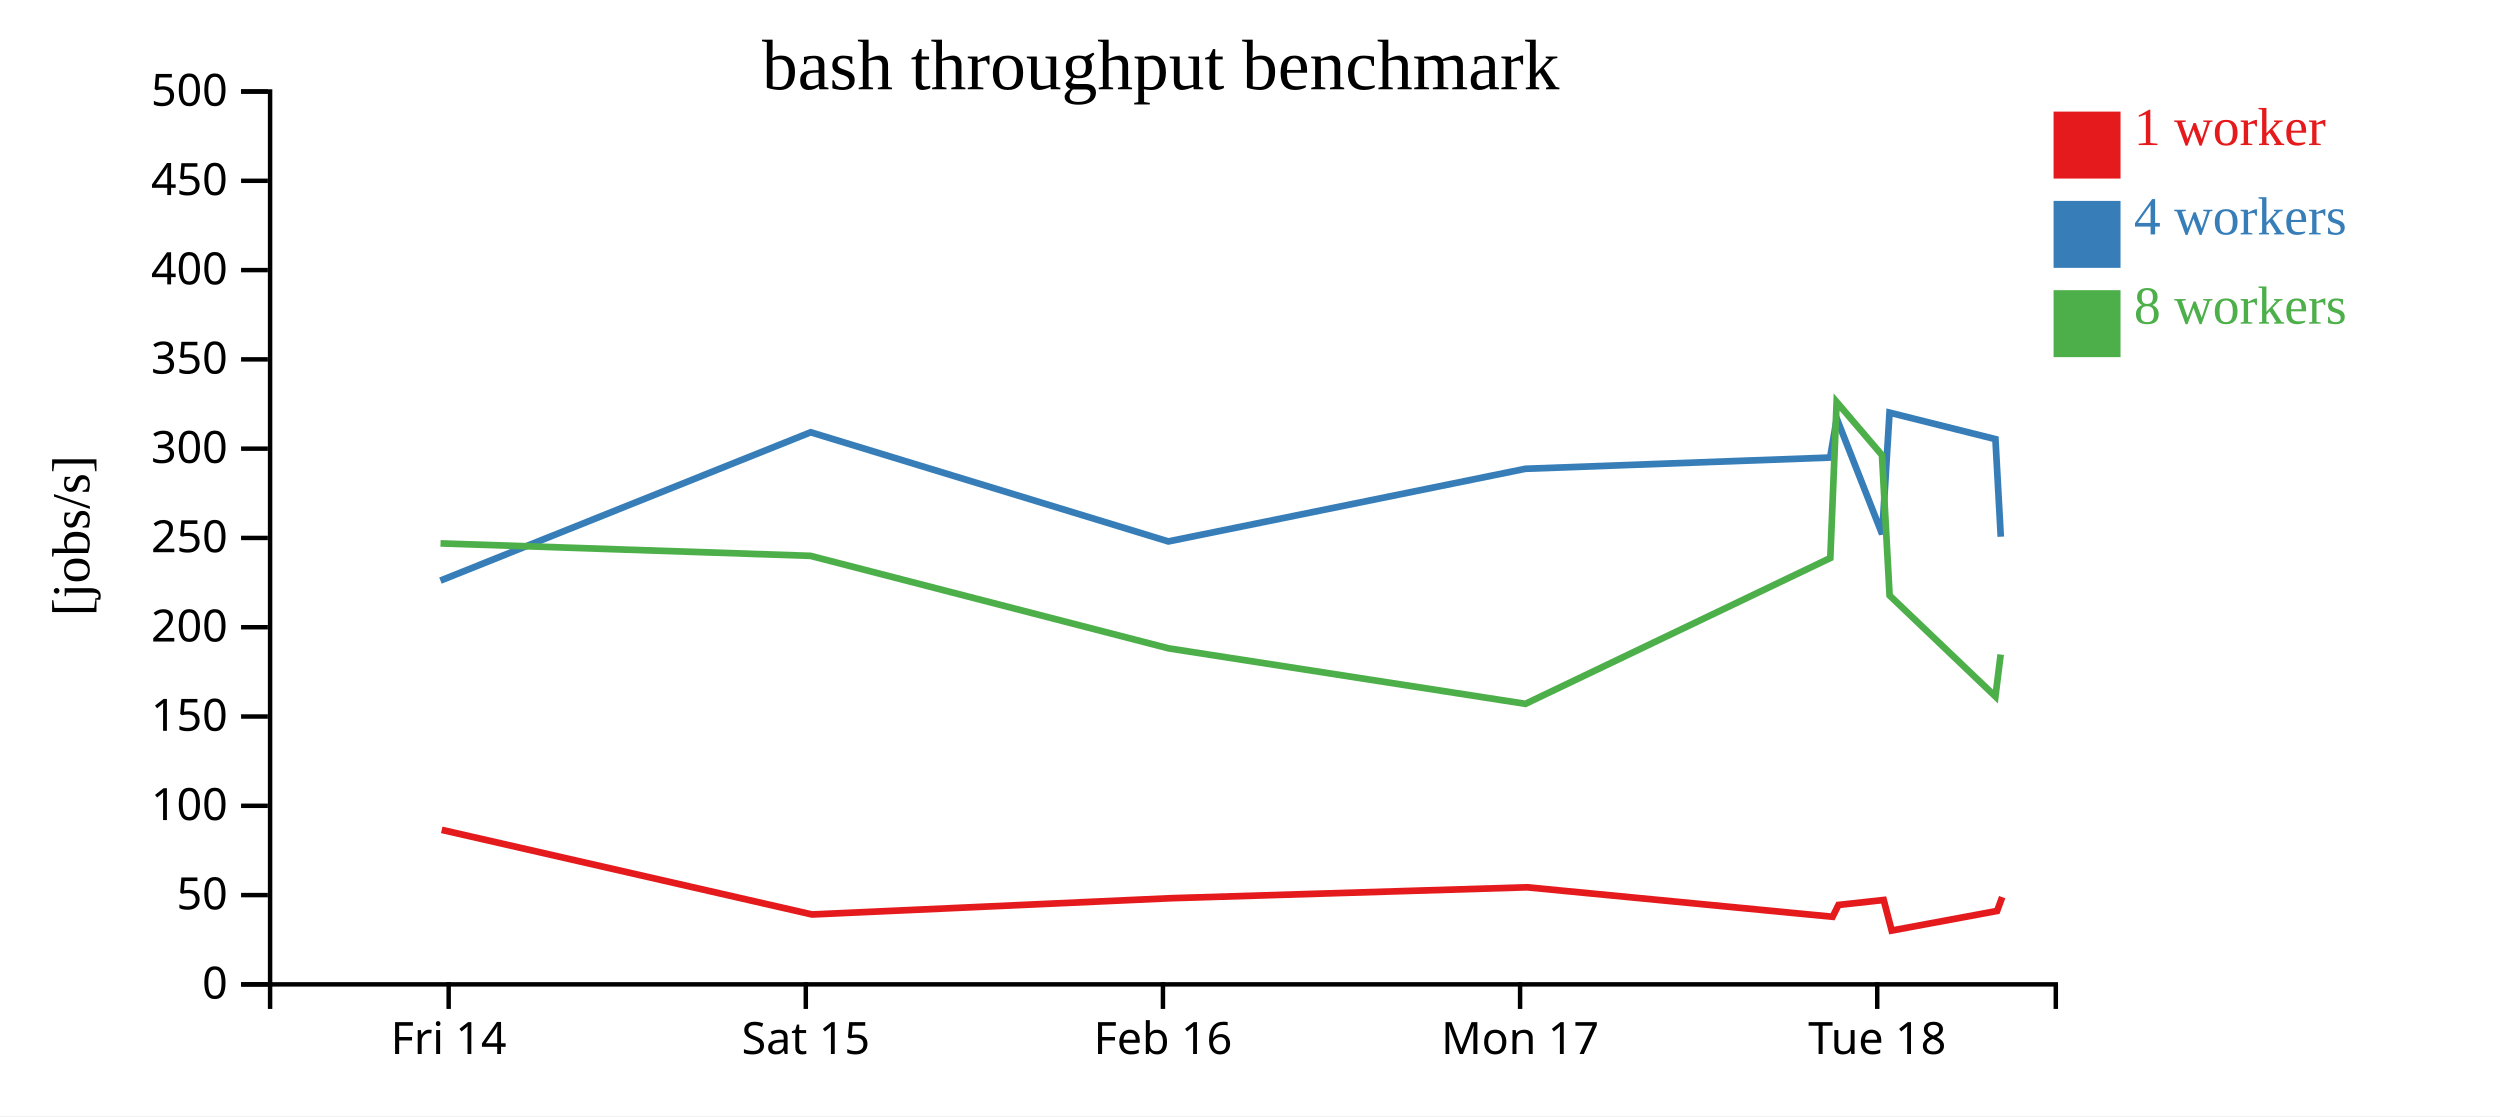
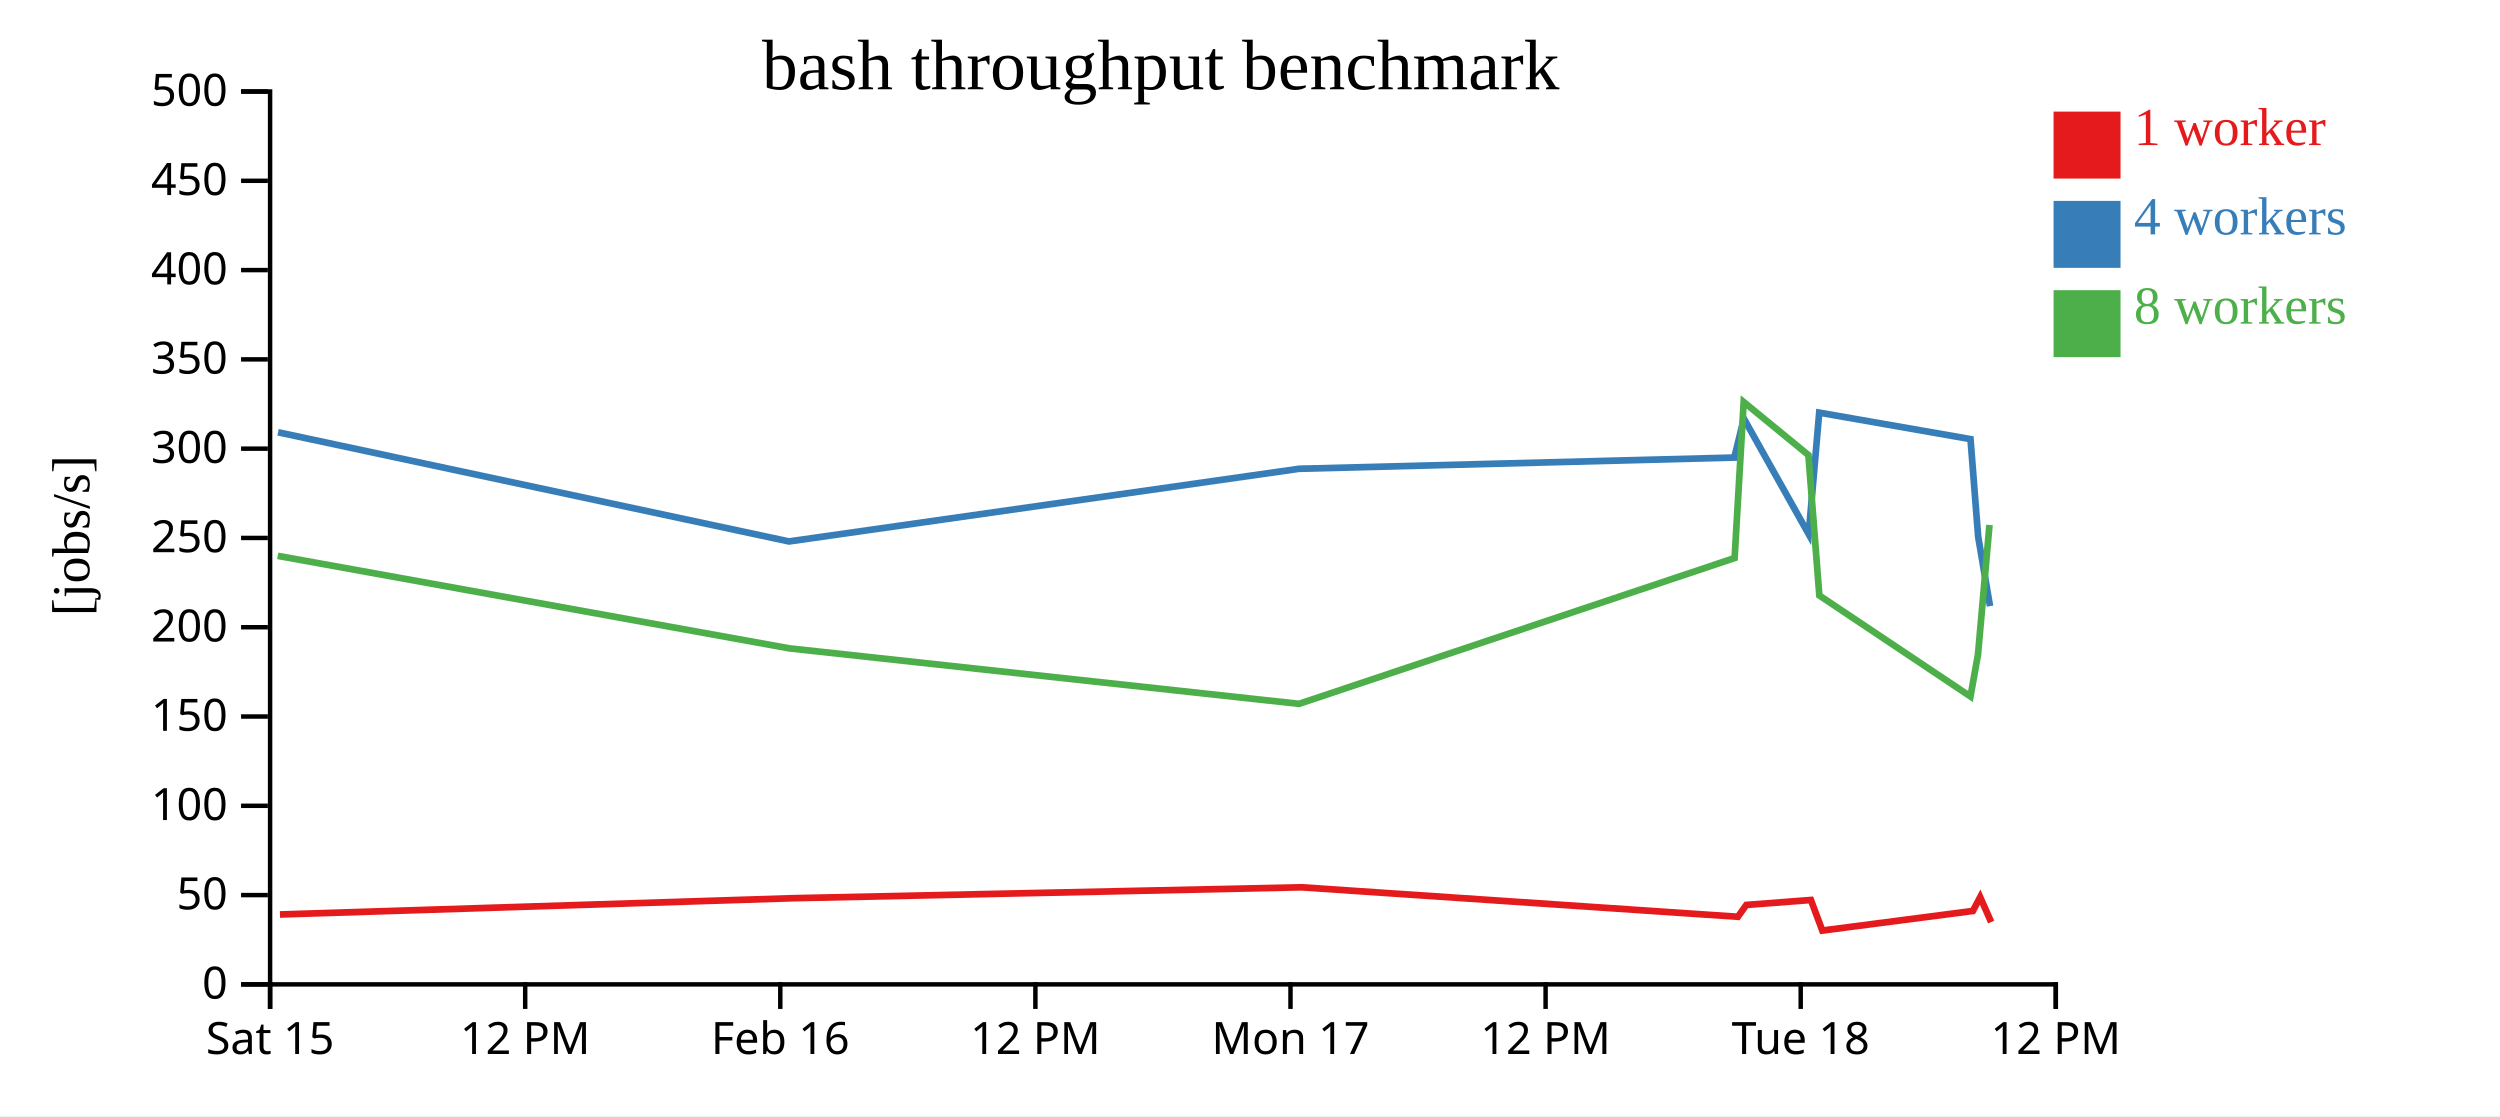
<svg xmlns="http://www.w3.org/2000/svg" width="560" height="250">
  <rect width="100%" height="100%" fill="white" />
  <g transform="translate(60,20)">
    <g transform="translate(0,200)" fill="none" font-size="10" font-family="sans-serif" text-anchor="middle">
      <path class="domain" stroke="currentColor" d="M0.5,6V0.5H400.5V6" />
-       <g class="tick" opacity="1" transform="translate(40.5,0)">
-         <line stroke="currentColor" y2="6" />
-         <text fill="currentColor" y="9" dy="0.71em">Fri 14</text>
-       </g>
-       <g class="tick" opacity="1" transform="translate(120.5,0)">
+       <g class="tick" opacity="1" transform="translate(0.5,0)">
        <line stroke="currentColor" y2="6" />
        <text fill="currentColor" y="9" dy="0.71em">Sat 15</text>
      </g>
-       <g class="tick" opacity="1" transform="translate(200.5,0)">
+       <g class="tick" opacity="1" transform="translate(57.64286,0)">
+         <line stroke="currentColor" y2="6" />
+         <text fill="currentColor" y="9" dy="0.71em">12 PM</text>
+       </g>
+       <g class="tick" opacity="1" transform="translate(114.7857,0)">
        <line stroke="currentColor" y2="6" />
        <text fill="currentColor" y="9" dy="0.71em">Feb 16</text>
      </g>
-       <g class="tick" opacity="1" transform="translate(280.5,0)">
+       <g class="tick" opacity="1" transform="translate(171.9286,0)">
+         <line stroke="currentColor" y2="6" />
+         <text fill="currentColor" y="9" dy="0.71em">12 PM</text>
+       </g>
+       <g class="tick" opacity="1" transform="translate(229.0714,0)">
        <line stroke="currentColor" y2="6" />
        <text fill="currentColor" y="9" dy="0.71em">Mon 17</text>
      </g>
-       <g class="tick" opacity="1" transform="translate(360.5,0)">
+       <g class="tick" opacity="1" transform="translate(286.2143,0)">
+         <line stroke="currentColor" y2="6" />
+         <text fill="currentColor" y="9" dy="0.71em">12 PM</text>
+       </g>
+       <g class="tick" opacity="1" transform="translate(343.3571,0)">
        <line stroke="currentColor" y2="6" />
        <text fill="currentColor" y="9" dy="0.71em">Tue 18</text>
+       </g>
+       <g class="tick" opacity="1" transform="translate(400.5,0)">
+         <line stroke="currentColor" y2="6" />
+         <text fill="currentColor" y="9" dy="0.71em">12 PM</text>
      </g>
    </g>
    <g fill="none" font-size="10" font-family="sans-serif" text-anchor="end">
      <path class="domain" stroke="currentColor" d="M-6,200.5H0.5V0.5H-6" />
      <g class="tick" opacity="1" transform="translate(0,200.5)">
        <line stroke="currentColor" x2="-6" />
        <text fill="currentColor" x="-9" dy="0.32em">0</text>
      </g>
      <g class="tick" opacity="1" transform="translate(0,180.5)">
        <line stroke="currentColor" x2="-6" />
        <text fill="currentColor" x="-9" dy="0.32em">50</text>
      </g>
      <g class="tick" opacity="1" transform="translate(0,160.5)">
        <line stroke="currentColor" x2="-6" />
        <text fill="currentColor" x="-9" dy="0.32em">100</text>
      </g>
      <g class="tick" opacity="1" transform="translate(0,140.5)">
        <line stroke="currentColor" x2="-6" />
        <text fill="currentColor" x="-9" dy="0.32em">150</text>
      </g>
      <g class="tick" opacity="1" transform="translate(0,120.5)">
        <line stroke="currentColor" x2="-6" />
        <text fill="currentColor" x="-9" dy="0.32em">200</text>
      </g>
      <g class="tick" opacity="1" transform="translate(0,100.5)">
        <line stroke="currentColor" x2="-6" />
        <text fill="currentColor" x="-9" dy="0.32em">250</text>
      </g>
      <g class="tick" opacity="1" transform="translate(0,80.5)">
        <line stroke="currentColor" x2="-6" />
        <text fill="currentColor" x="-9" dy="0.32em">300</text>
      </g>
      <g class="tick" opacity="1" transform="translate(0,60.5)">
        <line stroke="currentColor" x2="-6" />
        <text fill="currentColor" x="-9" dy="0.32em">350</text>
      </g>
      <g class="tick" opacity="1" transform="translate(0,40.5)">
        <line stroke="currentColor" x2="-6" />
        <text fill="currentColor" x="-9" dy="0.32em">400</text>
      </g>
      <g class="tick" opacity="1" transform="translate(0,20.5)">
        <line stroke="currentColor" x2="-6" />
        <text fill="currentColor" x="-9" dy="0.32em">450</text>
      </g>
      <g class="tick" opacity="1" transform="translate(0,0.5)">
        <line stroke="currentColor" x2="-6" />
        <text fill="currentColor" x="-9" dy="0.32em">500</text>
      </g>
    </g>
    <text text-anchor="middle" style="font-size: 12px" transform="rotate(-90)" y="-40" x="-100">[jobs/s]</text>
    <text text-anchor="middle" style="font-size: 16px" y="0" x="200">bash throughput benchmark</text>
-     <path class="line" fill="none" stroke="#e41a1c" stroke-width="1.5" d="M38.946,165.892L121.896,184.843L202.187,181.203L282.043,178.754L350.501,185.357L351.821,182.709L361.949,181.598L363.738,188.442L387.347,184.055L388.489,180.96" />
-     <path class="line" fill="none" stroke="#377eb8" stroke-width="1.5" d="M38.658,110.052L121.593,76.828L201.708,101.283L281.692,85.008L349.942,82.491L351.434,73.757L361.601,99.649L363.253,72.429L386.976,78.364L388.176,100.224" />
-     <path class="line" fill="none" stroke="#4daf4a" stroke-width="1.5" d="M38.676,101.72L121.545,104.512L201.767,125.234L281.691,137.661L349.987,104.999L351.408,70.045L361.56,81.936L363.271,113.392L386.972,136.015L388.149,126.612" />
+     <path class="line" fill="none" stroke="#e41a1c" stroke-width="1.5" d="M2.709,184.843L117.41,181.203L231.489,178.754L329.287,185.357L331.173,182.709L345.642,181.598L348.197,188.442L381.925,184.055L383.556,180.96L386.023,186.543" />
+     <path class="line" fill="none" stroke="#377eb8" stroke-width="1.5" d="M2.276,76.828L116.725,101.283L230.988,85.008L328.489,82.491L330.62,73.757L345.145,99.649L347.505,72.429L381.394,78.364L383.108,100.224L385.764,115.775" />
+     <path class="line" fill="none" stroke="#4daf4a" stroke-width="1.5" d="M2.207,104.512L116.81,125.234L230.986,137.661L328.552,104.999L330.583,70.045L345.085,81.936L347.531,113.392L381.388,136.015L383.07,126.612L385.644,97.598" />
    <rect class="dot" x="400" y="5" width="15" height="15" style="fill: #e41a1c;" />
    <rect class="dot" x="400" y="25" width="15" height="15" style="fill: #377eb8;" />
    <rect class="dot" x="400" y="45" width="15" height="15" style="fill: #4daf4a;" />
    <text class="label" x="418" y="12.5" style="fill: #e41a1c; alignment-baseline: middle;" text-anchor="left">1 worker</text>
    <text class="label" x="418" y="32.5" style="fill: #377eb8; alignment-baseline: middle;" text-anchor="left">4 workers</text>
    <text class="label" x="418" y="52.5" style="fill: #4daf4a; alignment-baseline: middle;" text-anchor="left">8 workers</text>
  </g>
</svg>
